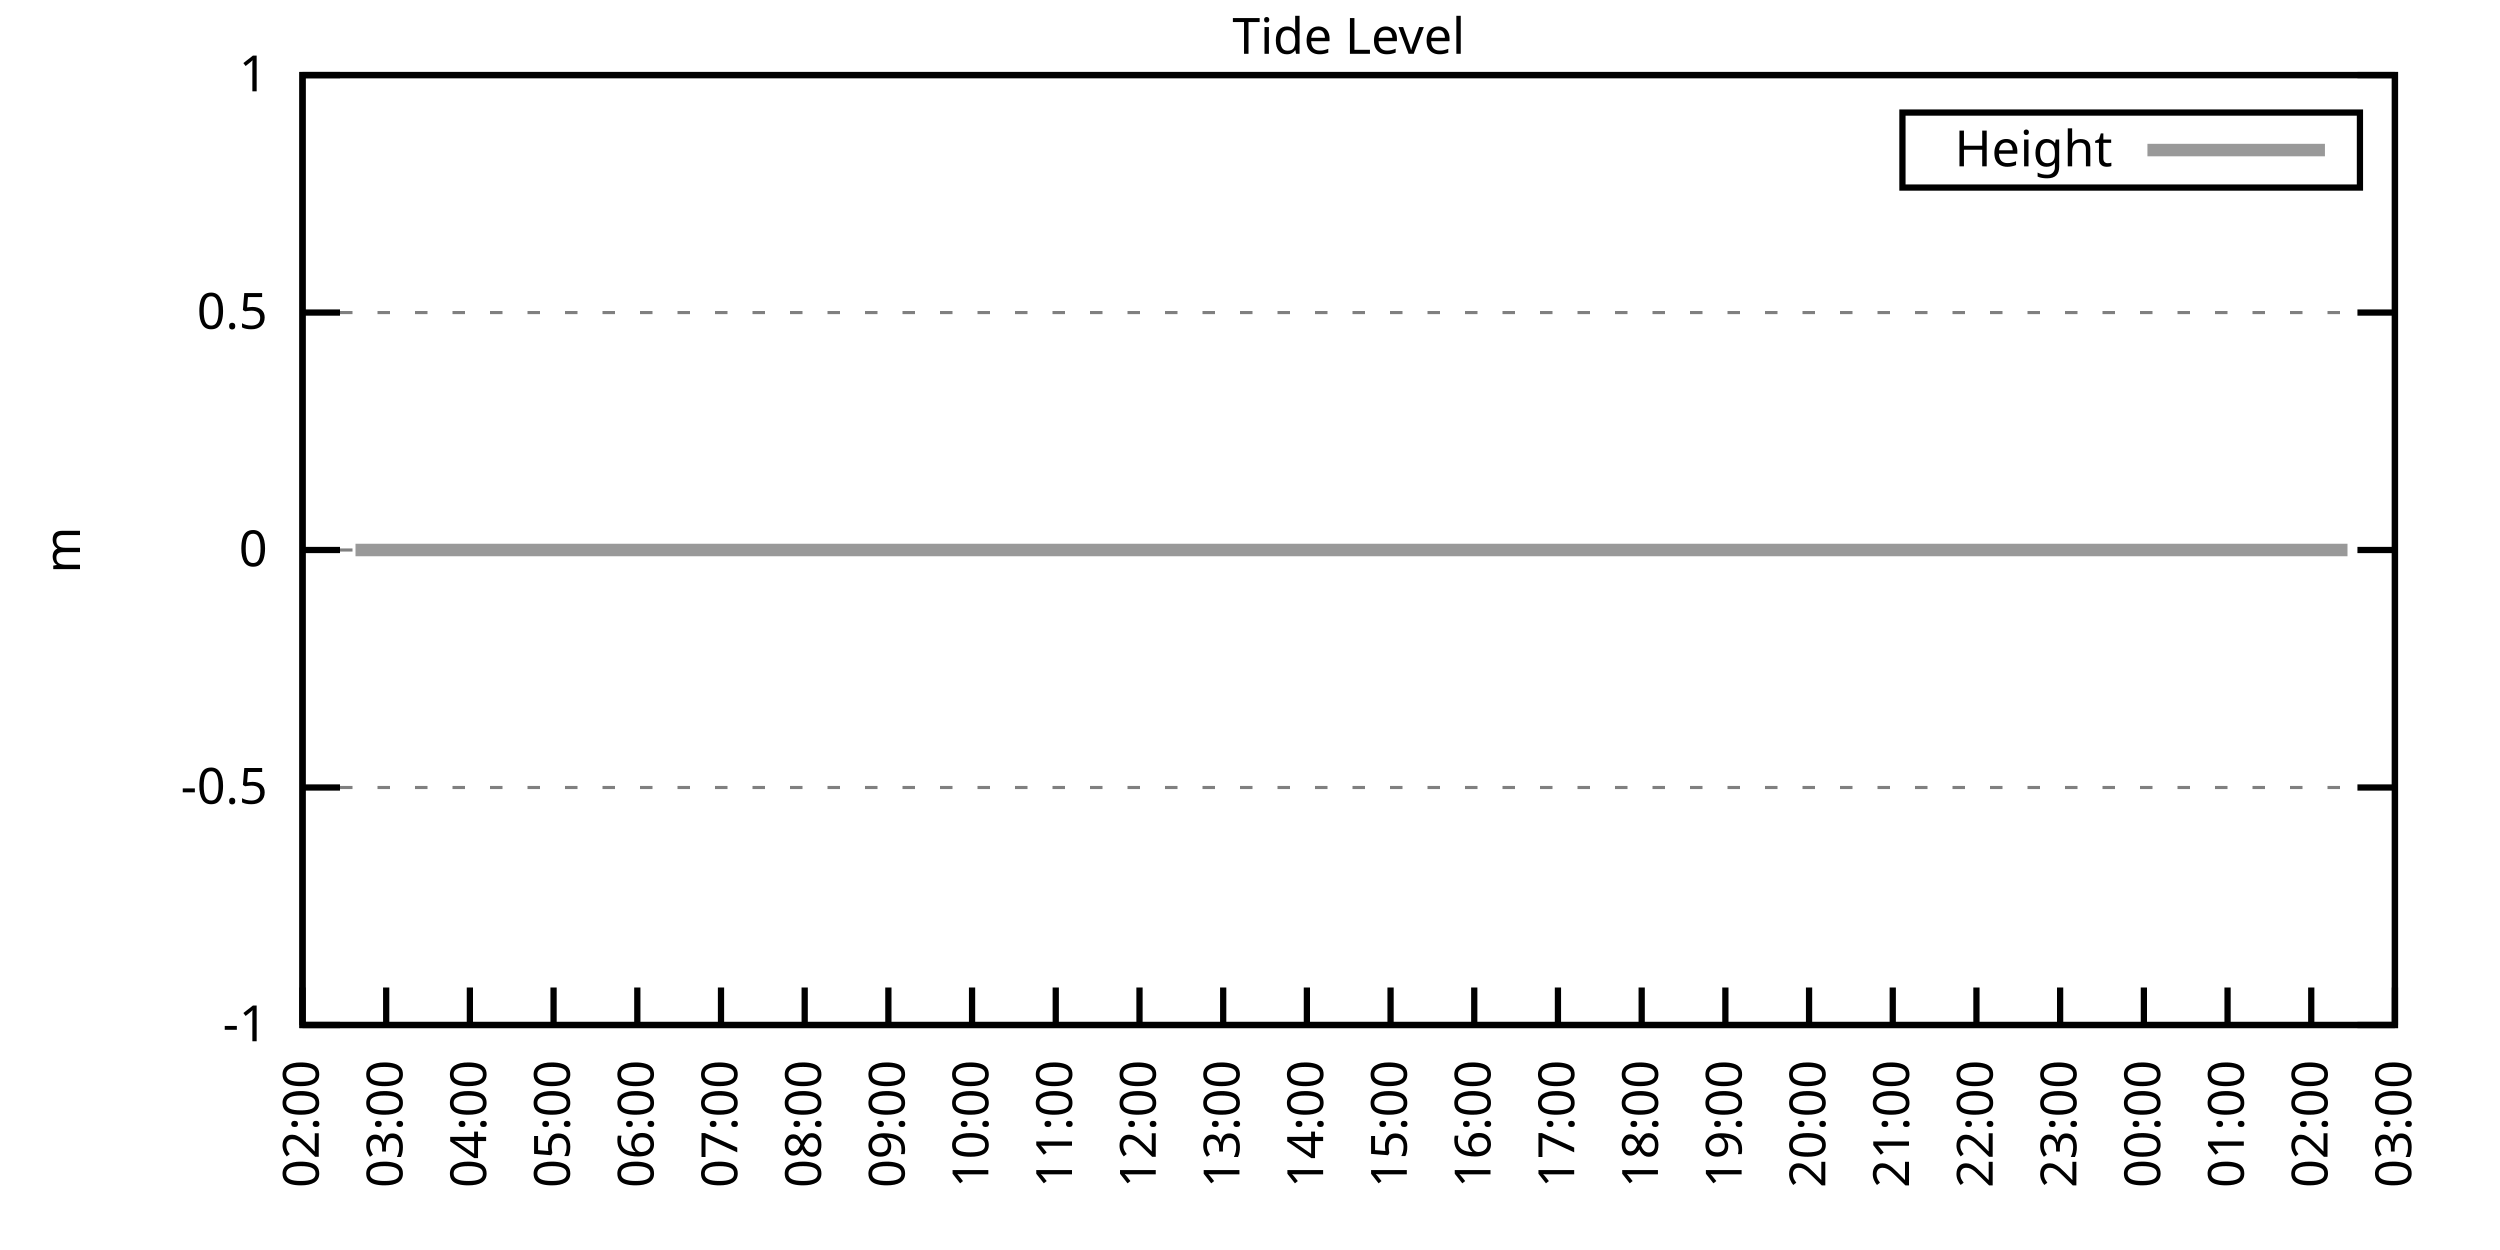
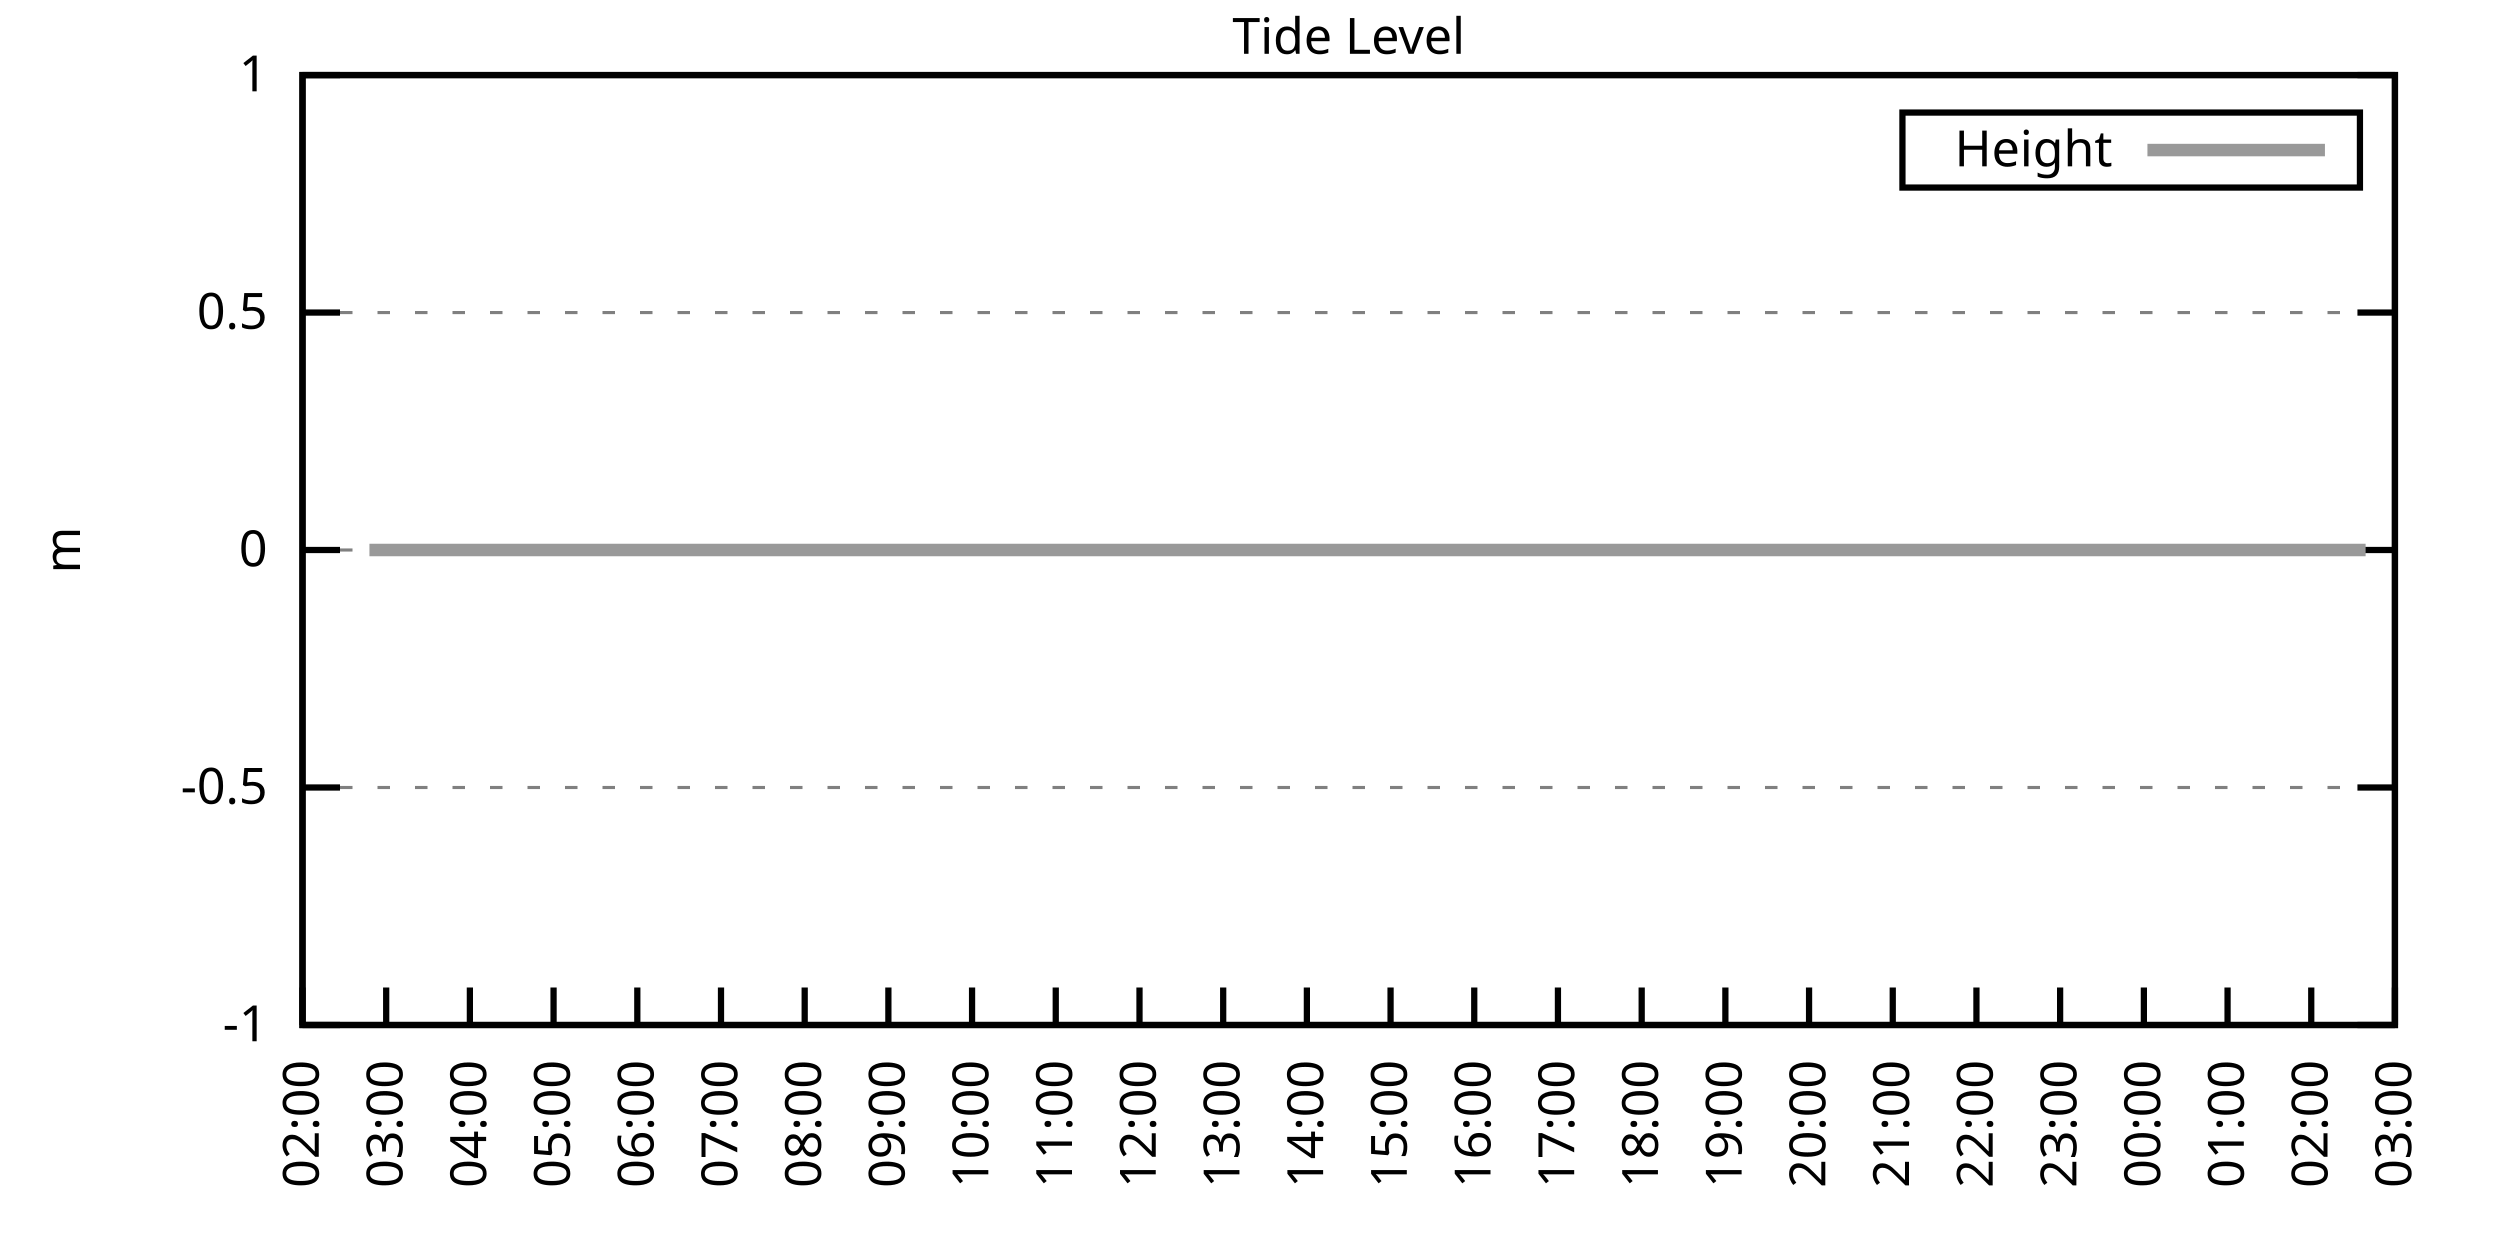
<svg xmlns="http://www.w3.org/2000/svg" xmlns:xlink="http://www.w3.org/1999/xlink" width="400" height="200" viewBox="0 0 400 200">
  <g id="gnuplot_canvas">
    <rect x="0" y="0" width="400" height="200" fill="none" />
    <defs>
      <circle id="gpDot" r="0.5" stroke-width="0.5" stroke="currentColor" />
      <path id="gpPt0" stroke-width="0.333" stroke="currentColor" d="M-1,0 h2 M0,-1 v2" />
      <path id="gpPt1" stroke-width="0.333" stroke="currentColor" d="M-1,-1 L1,1 M1,-1 L-1,1" />
      <path id="gpPt2" stroke-width="0.333" stroke="currentColor" d="M-1,0 L1,0 M0,-1 L0,1 M-1,-1 L1,1 M-1,1 L1,-1" />
      <rect id="gpPt3" stroke-width="0.333" stroke="currentColor" x="-1" y="-1" width="2" height="2" />
      <rect id="gpPt4" stroke-width="0.333" stroke="currentColor" fill="currentColor" x="-1" y="-1" width="2" height="2" />
      <circle id="gpPt5" stroke-width="0.333" stroke="currentColor" cx="0" cy="0" r="1" />
      <use xlink:href="#gpPt5" id="gpPt6" fill="currentColor" stroke="none" />
      <path id="gpPt7" stroke-width="0.333" stroke="currentColor" d="M0,-1.33 L-1.33,0.67 L1.33,0.67 z" />
      <use xlink:href="#gpPt7" id="gpPt8" fill="currentColor" stroke="none" />
      <use xlink:href="#gpPt7" id="gpPt9" stroke="currentColor" transform="rotate(180)" />
      <use xlink:href="#gpPt9" id="gpPt10" fill="currentColor" stroke="none" />
      <use xlink:href="#gpPt3" id="gpPt11" stroke="currentColor" transform="rotate(45)" />
      <use xlink:href="#gpPt11" id="gpPt12" fill="currentColor" stroke="none" />
      <path id="gpPt13" stroke-width="0.333" stroke="currentColor" d="M0,1.330 L1.265,0.411 L0.782,-1.067 L-0.782,-1.076 L-1.265,0.411 z" />
      <use xlink:href="#gpPt13" id="gpPt14" fill="currentColor" stroke="none" />
      <filter id="textbox" filterUnits="objectBoundingBox" x="0" y="0" height="1" width="1">
        <feFlood flood-color="white" flood-opacity="1" result="bgnd" />
        <feComposite in="SourceGraphic" in2="bgnd" operator="atop" />
      </filter>
      <filter id="greybox" filterUnits="objectBoundingBox" x="0" y="0" height="1" width="1">
        <feFlood flood-color="lightgrey" flood-opacity="1" result="grey" />
        <feComposite in="SourceGraphic" in2="grey" operator="atop" />
      </filter>
    </defs>
    <g fill="none" color="white" stroke="currentColor" stroke-width="1.00" stroke-linecap="butt" stroke-linejoin="miter">
</g>
    <g fill="none" color="black" stroke="currentColor" stroke-width="1.00" stroke-linecap="butt" stroke-linejoin="miter">
      <g stroke="none" shape-rendering="crispEdges">
        <polygon fill="rgb(255, 255, 255)" points="48.40,164.00 383.18,164.00 383.18,12.02 48.40,12.02 " />
      </g>
    </g>
    <g fill="none" color="black" stroke="currentColor" stroke-width="1.00" stroke-linecap="butt" stroke-linejoin="miter">
</g>
    <g fill="none" color="black" stroke="black" stroke-width="0.50" stroke-linecap="butt" stroke-linejoin="miter">
</g>
    <g fill="none" color="gray" stroke="currentColor" stroke-width="0.50" stroke-linecap="butt" stroke-linejoin="miter">
      <path stroke="gray" stroke-dasharray="2,4" class="gridline" d="M48.40,164.00 L383.19,164.00  " />
    </g>
    <g fill="none" color="gray" stroke="gray" stroke-width="1.00" stroke-linecap="butt" stroke-linejoin="miter">
</g>
    <g fill="none" color="black" stroke="currentColor" stroke-width="1.00" stroke-linecap="butt" stroke-linejoin="miter">
      <path stroke="black" d="M48.40,164.00 L54.40,164.00 M383.19,164.00 L377.19,164.00  " />
      <g transform="translate(42.80,166.60)" stroke="none" fill="black" font-family="Sans" font-size="8.00" text-anchor="end">
        <text>
          <tspan font-family="Sans">-1</tspan>
        </text>
      </g>
    </g>
    <g fill="none" color="black" stroke="currentColor" stroke-width="1.00" stroke-linecap="butt" stroke-linejoin="miter">
</g>
    <g fill="none" color="black" stroke="black" stroke-width="0.50" stroke-linecap="butt" stroke-linejoin="miter">
</g>
    <g fill="none" color="gray" stroke="currentColor" stroke-width="0.50" stroke-linecap="butt" stroke-linejoin="miter">
      <path stroke="gray" stroke-dasharray="2,4" class="gridline" d="M48.40,126.00 L383.19,126.00  " />
    </g>
    <g fill="none" color="gray" stroke="gray" stroke-width="1.00" stroke-linecap="butt" stroke-linejoin="miter">
</g>
    <g fill="none" color="black" stroke="currentColor" stroke-width="1.00" stroke-linecap="butt" stroke-linejoin="miter">
      <path stroke="black" d="M48.40,126.00 L54.40,126.00 M383.19,126.00 L377.19,126.00  " />
      <g transform="translate(42.80,128.60)" stroke="none" fill="black" font-family="Sans" font-size="8.00" text-anchor="end">
        <text>
          <tspan font-family="Sans">-0.5</tspan>
        </text>
      </g>
    </g>
    <g fill="none" color="black" stroke="currentColor" stroke-width="1.00" stroke-linecap="butt" stroke-linejoin="miter">
</g>
    <g fill="none" color="black" stroke="black" stroke-width="0.50" stroke-linecap="butt" stroke-linejoin="miter">
</g>
    <g fill="none" color="gray" stroke="currentColor" stroke-width="0.50" stroke-linecap="butt" stroke-linejoin="miter">
      <path stroke="gray" stroke-dasharray="2,4" class="gridline" d="M48.40,88.00 L383.19,88.00  " />
    </g>
    <g fill="none" color="gray" stroke="gray" stroke-width="1.00" stroke-linecap="butt" stroke-linejoin="miter">
</g>
    <g fill="none" color="black" stroke="currentColor" stroke-width="1.00" stroke-linecap="butt" stroke-linejoin="miter">
      <path stroke="black" d="M48.40,88.00 L54.40,88.00 M383.19,88.00 L377.19,88.00  " />
      <g transform="translate(42.80,90.60)" stroke="none" fill="black" font-family="Sans" font-size="8.00" text-anchor="end">
        <text>
          <tspan font-family="Sans"> 0</tspan>
        </text>
      </g>
    </g>
    <g fill="none" color="black" stroke="currentColor" stroke-width="1.00" stroke-linecap="butt" stroke-linejoin="miter">
</g>
    <g fill="none" color="black" stroke="black" stroke-width="0.50" stroke-linecap="butt" stroke-linejoin="miter">
</g>
    <g fill="none" color="gray" stroke="currentColor" stroke-width="0.50" stroke-linecap="butt" stroke-linejoin="miter">
      <path stroke="gray" stroke-dasharray="2,4" class="gridline" d="M48.40,50.01 L383.19,50.01  " />
    </g>
    <g fill="none" color="gray" stroke="gray" stroke-width="1.00" stroke-linecap="butt" stroke-linejoin="miter">
</g>
    <g fill="none" color="black" stroke="currentColor" stroke-width="1.00" stroke-linecap="butt" stroke-linejoin="miter">
      <path stroke="black" d="M48.40,50.01 L54.40,50.01 M383.19,50.01 L377.19,50.01  " />
      <g transform="translate(42.80,52.61)" stroke="none" fill="black" font-family="Sans" font-size="8.00" text-anchor="end">
        <text>
          <tspan font-family="Sans"> 0.5</tspan>
        </text>
      </g>
    </g>
    <g fill="none" color="black" stroke="currentColor" stroke-width="1.00" stroke-linecap="butt" stroke-linejoin="miter">
</g>
    <g fill="none" color="black" stroke="black" stroke-width="0.50" stroke-linecap="butt" stroke-linejoin="miter">
</g>
    <g fill="none" color="gray" stroke="currentColor" stroke-width="0.50" stroke-linecap="butt" stroke-linejoin="miter">
      <path stroke="gray" stroke-dasharray="2,4" class="gridline" d="M48.40,12.01 L383.19,12.01  " />
    </g>
    <g fill="none" color="gray" stroke="gray" stroke-width="1.00" stroke-linecap="butt" stroke-linejoin="miter">
</g>
    <g fill="none" color="black" stroke="currentColor" stroke-width="1.00" stroke-linecap="butt" stroke-linejoin="miter">
      <path stroke="black" d="M48.40,12.01 L54.40,12.01 M383.19,12.01 L377.19,12.01  " />
      <g transform="translate(42.80,14.61)" stroke="none" fill="black" font-family="Sans" font-size="8.00" text-anchor="end">
        <text>
          <tspan font-family="Sans"> 1</tspan>
        </text>
      </g>
    </g>
    <g fill="none" color="black" stroke="currentColor" stroke-width="1.00" stroke-linecap="butt" stroke-linejoin="miter">
      <path stroke="black" d="M48.40,164.00 L48.40,158.00  " />
      <g transform="translate(51.00,169.60) rotate(270.00)" stroke="none" fill="black" font-family="Sans" font-size="8.00" text-anchor="end">
        <text>
          <tspan font-family="Sans">02:00</tspan>
        </text>
      </g>
    </g>
    <g fill="none" color="black" stroke="currentColor" stroke-width="1.00" stroke-linecap="butt" stroke-linejoin="miter">
      <path stroke="black" d="M61.79,164.00 L61.79,158.00  " />
      <g transform="translate(64.39,169.60) rotate(270.00)" stroke="none" fill="black" font-family="Sans" font-size="8.00" text-anchor="end">
        <text>
          <tspan font-family="Sans">03:00</tspan>
        </text>
      </g>
    </g>
    <g fill="none" color="black" stroke="currentColor" stroke-width="1.00" stroke-linecap="butt" stroke-linejoin="miter">
      <path stroke="black" d="M75.18,164.00 L75.18,158.00  " />
      <g transform="translate(77.78,169.60) rotate(270.00)" stroke="none" fill="black" font-family="Sans" font-size="8.00" text-anchor="end">
        <text>
          <tspan font-family="Sans">04:00</tspan>
        </text>
      </g>
    </g>
    <g fill="none" color="black" stroke="currentColor" stroke-width="1.00" stroke-linecap="butt" stroke-linejoin="miter">
      <path stroke="black" d="M88.57,164.00 L88.57,158.00  " />
      <g transform="translate(91.17,169.60) rotate(270.00)" stroke="none" fill="black" font-family="Sans" font-size="8.00" text-anchor="end">
        <text>
          <tspan font-family="Sans">05:00</tspan>
        </text>
      </g>
    </g>
    <g fill="none" color="black" stroke="currentColor" stroke-width="1.00" stroke-linecap="butt" stroke-linejoin="miter">
      <path stroke="black" d="M101.97,164.00 L101.97,158.00  " />
      <g transform="translate(104.57,169.60) rotate(270.00)" stroke="none" fill="black" font-family="Sans" font-size="8.00" text-anchor="end">
        <text>
          <tspan font-family="Sans">06:00</tspan>
        </text>
      </g>
    </g>
    <g fill="none" color="black" stroke="currentColor" stroke-width="1.00" stroke-linecap="butt" stroke-linejoin="miter">
      <path stroke="black" d="M115.36,164.00 L115.36,158.00  " />
      <g transform="translate(117.96,169.60) rotate(270.00)" stroke="none" fill="black" font-family="Sans" font-size="8.00" text-anchor="end">
        <text>
          <tspan font-family="Sans">07:00</tspan>
        </text>
      </g>
    </g>
    <g fill="none" color="black" stroke="currentColor" stroke-width="1.00" stroke-linecap="butt" stroke-linejoin="miter">
      <path stroke="black" d="M128.75,164.00 L128.75,158.00  " />
      <g transform="translate(131.35,169.60) rotate(270.00)" stroke="none" fill="black" font-family="Sans" font-size="8.00" text-anchor="end">
        <text>
          <tspan font-family="Sans">08:00</tspan>
        </text>
      </g>
    </g>
    <g fill="none" color="black" stroke="currentColor" stroke-width="1.00" stroke-linecap="butt" stroke-linejoin="miter">
      <path stroke="black" d="M142.14,164.00 L142.14,158.00  " />
      <g transform="translate(144.74,169.60) rotate(270.00)" stroke="none" fill="black" font-family="Sans" font-size="8.00" text-anchor="end">
        <text>
          <tspan font-family="Sans">09:00</tspan>
        </text>
      </g>
    </g>
    <g fill="none" color="black" stroke="currentColor" stroke-width="1.00" stroke-linecap="butt" stroke-linejoin="miter">
      <path stroke="black" d="M155.53,164.00 L155.53,158.00  " />
      <g transform="translate(158.13,169.60) rotate(270.00)" stroke="none" fill="black" font-family="Sans" font-size="8.00" text-anchor="end">
        <text>
          <tspan font-family="Sans">10:00</tspan>
        </text>
      </g>
    </g>
    <g fill="none" color="black" stroke="currentColor" stroke-width="1.00" stroke-linecap="butt" stroke-linejoin="miter">
      <path stroke="black" d="M168.92,164.00 L168.92,158.00  " />
      <g transform="translate(171.52,169.60) rotate(270.00)" stroke="none" fill="black" font-family="Sans" font-size="8.00" text-anchor="end">
        <text>
          <tspan font-family="Sans">11:00</tspan>
        </text>
      </g>
    </g>
    <g fill="none" color="black" stroke="currentColor" stroke-width="1.00" stroke-linecap="butt" stroke-linejoin="miter">
      <path stroke="black" d="M182.32,164.00 L182.32,158.00  " />
      <g transform="translate(184.92,169.60) rotate(270.00)" stroke="none" fill="black" font-family="Sans" font-size="8.00" text-anchor="end">
        <text>
          <tspan font-family="Sans">12:00</tspan>
        </text>
      </g>
    </g>
    <g fill="none" color="black" stroke="currentColor" stroke-width="1.00" stroke-linecap="butt" stroke-linejoin="miter">
      <path stroke="black" d="M195.71,164.00 L195.71,158.00  " />
      <g transform="translate(198.31,169.60) rotate(270.00)" stroke="none" fill="black" font-family="Sans" font-size="8.00" text-anchor="end">
        <text>
          <tspan font-family="Sans">13:00</tspan>
        </text>
      </g>
    </g>
    <g fill="none" color="black" stroke="currentColor" stroke-width="1.00" stroke-linecap="butt" stroke-linejoin="miter">
      <path stroke="black" d="M209.10,164.00 L209.10,158.00  " />
      <g transform="translate(211.70,169.60) rotate(270.00)" stroke="none" fill="black" font-family="Sans" font-size="8.00" text-anchor="end">
        <text>
          <tspan font-family="Sans">14:00</tspan>
        </text>
      </g>
    </g>
    <g fill="none" color="black" stroke="currentColor" stroke-width="1.00" stroke-linecap="butt" stroke-linejoin="miter">
      <path stroke="black" d="M222.49,164.00 L222.49,158.00  " />
      <g transform="translate(225.09,169.60) rotate(270.00)" stroke="none" fill="black" font-family="Sans" font-size="8.00" text-anchor="end">
        <text>
          <tspan font-family="Sans">15:00</tspan>
        </text>
      </g>
    </g>
    <g fill="none" color="black" stroke="currentColor" stroke-width="1.00" stroke-linecap="butt" stroke-linejoin="miter">
      <path stroke="black" d="M235.88,164.00 L235.88,158.00  " />
      <g transform="translate(238.48,169.60) rotate(270.00)" stroke="none" fill="black" font-family="Sans" font-size="8.00" text-anchor="end">
        <text>
          <tspan font-family="Sans">16:00</tspan>
        </text>
      </g>
    </g>
    <g fill="none" color="black" stroke="currentColor" stroke-width="1.00" stroke-linecap="butt" stroke-linejoin="miter">
      <path stroke="black" d="M249.27,164.00 L249.27,158.00  " />
      <g transform="translate(251.87,169.60) rotate(270.00)" stroke="none" fill="black" font-family="Sans" font-size="8.00" text-anchor="end">
        <text>
          <tspan font-family="Sans">17:00</tspan>
        </text>
      </g>
    </g>
    <g fill="none" color="black" stroke="currentColor" stroke-width="1.00" stroke-linecap="butt" stroke-linejoin="miter">
      <path stroke="black" d="M262.67,164.00 L262.67,158.00  " />
      <g transform="translate(265.27,169.60) rotate(270.00)" stroke="none" fill="black" font-family="Sans" font-size="8.00" text-anchor="end">
        <text>
          <tspan font-family="Sans">18:00</tspan>
        </text>
      </g>
    </g>
    <g fill="none" color="black" stroke="currentColor" stroke-width="1.00" stroke-linecap="butt" stroke-linejoin="miter">
      <path stroke="black" d="M276.06,164.00 L276.06,158.00  " />
      <g transform="translate(278.66,169.60) rotate(270.00)" stroke="none" fill="black" font-family="Sans" font-size="8.00" text-anchor="end">
        <text>
          <tspan font-family="Sans">19:00</tspan>
        </text>
      </g>
    </g>
    <g fill="none" color="black" stroke="currentColor" stroke-width="1.00" stroke-linecap="butt" stroke-linejoin="miter">
      <path stroke="black" d="M289.45,164.00 L289.45,158.00  " />
      <g transform="translate(292.05,169.60) rotate(270.00)" stroke="none" fill="black" font-family="Sans" font-size="8.00" text-anchor="end">
        <text>
          <tspan font-family="Sans">20:00</tspan>
        </text>
      </g>
    </g>
    <g fill="none" color="black" stroke="currentColor" stroke-width="1.00" stroke-linecap="butt" stroke-linejoin="miter">
      <path stroke="black" d="M302.84,164.00 L302.84,158.00  " />
      <g transform="translate(305.44,169.60) rotate(270.00)" stroke="none" fill="black" font-family="Sans" font-size="8.00" text-anchor="end">
        <text>
          <tspan font-family="Sans">21:00</tspan>
        </text>
      </g>
    </g>
    <g fill="none" color="black" stroke="currentColor" stroke-width="1.00" stroke-linecap="butt" stroke-linejoin="miter">
      <path stroke="black" d="M316.23,164.00 L316.23,158.00  " />
      <g transform="translate(318.83,169.60) rotate(270.00)" stroke="none" fill="black" font-family="Sans" font-size="8.00" text-anchor="end">
        <text>
          <tspan font-family="Sans">22:00</tspan>
        </text>
      </g>
    </g>
    <g fill="none" color="black" stroke="currentColor" stroke-width="1.00" stroke-linecap="butt" stroke-linejoin="miter">
      <path stroke="black" d="M329.62,164.00 L329.62,158.00  " />
      <g transform="translate(332.22,169.60) rotate(270.00)" stroke="none" fill="black" font-family="Sans" font-size="8.00" text-anchor="end">
        <text>
          <tspan font-family="Sans">23:00</tspan>
        </text>
      </g>
    </g>
    <g fill="none" color="black" stroke="currentColor" stroke-width="1.00" stroke-linecap="butt" stroke-linejoin="miter">
      <path stroke="black" d="M343.02,164.00 L343.02,158.00  " />
      <g transform="translate(345.62,169.60) rotate(270.00)" stroke="none" fill="black" font-family="Sans" font-size="8.00" text-anchor="end">
        <text>
          <tspan font-family="Sans">00:00</tspan>
        </text>
      </g>
    </g>
    <g fill="none" color="black" stroke="currentColor" stroke-width="1.00" stroke-linecap="butt" stroke-linejoin="miter">
      <path stroke="black" d="M356.41,164.00 L356.41,158.00  " />
      <g transform="translate(359.01,169.60) rotate(270.00)" stroke="none" fill="black" font-family="Sans" font-size="8.00" text-anchor="end">
        <text>
          <tspan font-family="Sans">01:00</tspan>
        </text>
      </g>
    </g>
    <g fill="none" color="black" stroke="currentColor" stroke-width="1.00" stroke-linecap="butt" stroke-linejoin="miter">
      <path stroke="black" d="M369.80,164.00 L369.80,158.00  " />
      <g transform="translate(372.40,169.60) rotate(270.00)" stroke="none" fill="black" font-family="Sans" font-size="8.00" text-anchor="end">
        <text>
          <tspan font-family="Sans">02:00</tspan>
        </text>
      </g>
    </g>
    <g fill="none" color="black" stroke="currentColor" stroke-width="1.00" stroke-linecap="butt" stroke-linejoin="miter">
      <path stroke="black" d="M383.19,164.00 L383.19,158.00  " />
      <g transform="translate(385.79,169.60) rotate(270.00)" stroke="none" fill="black" font-family="Sans" font-size="8.00" text-anchor="end">
        <text>
          <tspan font-family="Sans">03:00</tspan>
        </text>
      </g>
    </g>
    <g fill="none" color="black" stroke="currentColor" stroke-width="1.00" stroke-linecap="butt" stroke-linejoin="miter">
</g>
    <g fill="none" color="black" stroke="currentColor" stroke-width="1.00" stroke-linecap="butt" stroke-linejoin="miter">
      <path stroke="black" d="M48.40,12.01 L48.40,164.00 L383.19,164.00 L383.19,12.01 L48.40,12.01 Z  " />
    </g>
    <g fill="none" color="black" stroke="currentColor" stroke-width="1.00" stroke-linecap="butt" stroke-linejoin="miter">
</g>
    <g fill="none" color="black" stroke="currentColor" stroke-width="1.00" stroke-linecap="butt" stroke-linejoin="miter">
      <path stroke="black" d="M304.39,30.01 L304.39,18.01 L377.59,18.01 L377.59,30.01 L304.39,30.01 Z  " />
    </g>
    <g id="Tide_level_plot_1">
      <g fill="none" color="white" stroke="black" stroke-width="2.00" stroke-linecap="butt" stroke-linejoin="miter">
</g>
      <g fill="none" color="black" stroke="currentColor" stroke-width="2.00" stroke-linecap="butt" stroke-linejoin="miter">
        <g transform="translate(337.99,26.61)" stroke="none" fill="black" font-family="Sans" font-size="8.00" text-anchor="end">
          <text>
            <tspan font-family="Sans">Height</tspan>
          </text>
        </g>
      </g>
      <g fill="none" color="black" stroke="currentColor" stroke-width="2.00" stroke-linecap="butt" stroke-linejoin="miter">
-         <path stroke="rgb(153, 153, 153)" d="M343.59,24.01 L371.99,24.01 M56.88,88.00 L59.11,88.00 L61.12,88.00 L63.35,88.00 L66.03,88.00 L68.04,88.00   L70.27,88.00 L72.28,88.00 L74.96,88.00 L76.75,88.00 L79.20,88.00 L81.43,88.00 L83.66,88.00 L86.12,88.00   L87.91,88.00 L90.58,88.00 L92.59,88.00 L95.05,88.00 L97.06,88.00 L99.51,88.00 L101.52,88.00 L103.75,88.00   L106.21,88.00 L108.22,88.00 L110.67,88.00 L112.68,88.00 L114.91,88.00 L116.92,88.00 L119.38,88.00 L121.61,88.00   L124.06,88.00 L126.29,88.00 L128.30,88.00 L130.54,88.00 L132.77,88.00 L135.00,88.00 L137.23,88.00 L139.69,88.00   L141.69,88.00 L144.15,88.00 L146.38,88.00 L148.39,88.00 L150.62,88.00 L153.08,88.00 L155.09,88.00 L157.54,88.00   L159.55,88.00 L161.78,88.00 L164.24,88.00 L166.25,88.00 L168.70,88.00 L170.71,88.00 L172.72,88.00 L175.40,88.00   L177.41,88.00 L179.86,88.00 L181.87,88.00 L184.32,88.00 L186.33,88.00 L188.57,88.00 L191.02,88.00 L193.03,88.00   L195.04,88.00 L197.49,88.00 L199.95,88.00 L201.96,88.00 L204.19,88.00 L206.42,88.00 L208.88,88.00 L210.88,88.00   L212.89,88.00 L215.35,88.00 L217.58,88.00 L219.81,88.00 L222.04,88.00 L224.28,88.00 L226.29,88.00 L228.96,88.00   L231.20,88.00 L233.20,88.00 L235.21,88.00 L237.89,88.00 L239.90,88.00 L242.13,88.00 L244.59,88.00 L246.37,88.00   L249.05,88.00 L251.06,88.00 L253.51,88.00 L255.52,88.00 L257.98,88.00 L259.76,88.00 L262.44,88.00 L264.45,88.00   L266.91,88.00 L268.92,88.00 L271.15,88.00 L273.60,88.00 L275.61,88.00 L277.62,88.00 L280.07,88.00 L282.53,88.00   L284.54,88.00 L286.55,88.00 L289.23,88.00 L291.23,88.00 L293.47,88.00 L295.92,88.00 L297.93,88.00 L300.39,88.00   L302.39,88.00 L304.40,88.00 L307.08,88.00 L309.31,88.00 L311.32,88.00 L313.55,88.00 L316.01,88.00 L318.02,88.00   L320.47,88.00 L322.48,88.00 L324.94,88.00 L327.17,88.00 L328.95,88.00 L331.63,88.00 L333.42,88.00 L335.87,88.00   L338.10,88.00 L340.56,88.00 L342.57,88.00 L344.80,88.00 L347.03,88.00 L349.26,88.00 L351.27,88.00 L353.95,88.00   L355.96,88.00 L357.97,88.00 L360.20,88.00 L362.88,88.00 L364.89,88.00 L366.90,88.00 L369.13,88.00 L371.36,88.00   L373.82,88.00 L375.60,88.00  " />
+         <path stroke="rgb(153, 153, 153)" d="M343.59,24.01 L371.99,24.01 M59.11,88.00 L61.12,88.00 L63.35,88.00 L66.03,88.00 L68.04,88.00 L70.27,88.00   L72.28,88.00 L74.96,88.00 L76.75,88.00 L79.20,88.00 L81.43,88.00 L83.66,88.00 L86.12,88.00 L87.91,88.00   L90.58,88.00 L92.59,88.00 L95.05,88.00 L97.06,88.00 L99.51,88.00 L101.52,88.00 L103.75,88.00 L106.21,88.00   L108.22,88.00 L110.67,88.00 L112.68,88.00 L114.91,88.00 L116.92,88.00 L119.38,88.00 L121.61,88.00 L124.06,88.00   L126.29,88.00 L128.30,88.00 L130.54,88.00 L132.77,88.00 L135.00,88.00 L137.23,88.00 L139.69,88.00 L141.69,88.00   L144.15,88.00 L146.38,88.00 L148.39,88.00 L150.62,88.00 L153.08,88.00 L155.09,88.00 L157.54,88.00 L159.55,88.00   L161.78,88.00 L164.24,88.00 L166.25,88.00 L168.70,88.00 L170.71,88.00 L172.72,88.00 L175.40,88.00 L177.41,88.00   L179.86,88.00 L181.87,88.00 L184.32,88.00 L186.33,88.00 L188.57,88.00 L191.02,88.00 L193.03,88.00 L195.04,88.00   L197.49,88.00 L199.95,88.00 L201.96,88.00 L204.19,88.00 L206.42,88.00 L208.88,88.00 L210.88,88.00 L212.89,88.00   L215.35,88.00 L217.58,88.00 L219.81,88.00 L222.04,88.00 L224.28,88.00 L226.29,88.00 L228.96,88.00 L231.20,88.00   L233.20,88.00 L235.21,88.00 L237.89,88.00 L239.90,88.00 L242.13,88.00 L244.59,88.00 L246.37,88.00 L249.05,88.00   L251.06,88.00 L253.51,88.00 L255.52,88.00 L257.98,88.00 L259.76,88.00 L262.44,88.00 L264.45,88.00 L266.91,88.00   L268.92,88.00 L271.15,88.00 L273.60,88.00 L275.61,88.00 L277.62,88.00 L280.07,88.00 L282.53,88.00 L284.54,88.00   L286.55,88.00 L289.23,88.00 L291.23,88.00 L293.47,88.00 L295.92,88.00 L297.93,88.00 L300.39,88.00 L302.39,88.00   L304.40,88.00 L307.08,88.00 L309.31,88.00 L311.32,88.00 L313.55,88.00 L316.01,88.00 L318.02,88.00 L320.47,88.00   L322.48,88.00 L324.94,88.00 L327.17,88.00 L328.95,88.00 L331.63,88.00 L333.42,88.00 L335.87,88.00 L338.10,88.00   L340.56,88.00 L342.57,88.00 L344.80,88.00 L347.03,88.00 L349.26,88.00 L351.27,88.00 L353.95,88.00 L355.96,88.00   L357.97,88.00 L360.20,88.00 L362.88,88.00 L364.89,88.00 L366.90,88.00 L369.13,88.00 L371.36,88.00 L373.82,88.00   L375.60,88.00 L378.50,88.00  " />
      </g>
    </g>
    <g fill="none" color="black" stroke="currentColor" stroke-width="2.00" stroke-linecap="butt" stroke-linejoin="miter">
</g>
    <g fill="none" color="black" stroke="black" stroke-width="1.00" stroke-linecap="butt" stroke-linejoin="miter">
</g>
    <g fill="none" color="black" stroke="currentColor" stroke-width="1.00" stroke-linecap="butt" stroke-linejoin="miter">
      <path stroke="black" d="M48.40,12.01 L48.40,164.00 L383.19,164.00 L383.19,12.01 L48.40,12.01 Z  " />
      <g transform="translate(12.80,88.01) rotate(270.00)" stroke="none" fill="black" font-family="Sans" font-size="8.00" text-anchor="middle">
        <text>
          <tspan font-family="Sans">m</tspan>
        </text>
      </g>
    </g>
    <g fill="none" color="black" stroke="currentColor" stroke-width="1.00" stroke-linecap="butt" stroke-linejoin="miter">
</g>
    <g fill="none" color="black" stroke="currentColor" stroke-width="1.00" stroke-linecap="butt" stroke-linejoin="miter">
      <g transform="translate(215.79,8.61)" stroke="none" fill="black" font-family="Sans" font-size="8.00" text-anchor="middle">
        <text>
          <tspan font-family="Sans">Tide Level</tspan>
        </text>
      </g>
    </g>
    <g fill="none" color="black" stroke="currentColor" stroke-width="1.00" stroke-linecap="butt" stroke-linejoin="miter">
</g>
  </g>
</svg>
